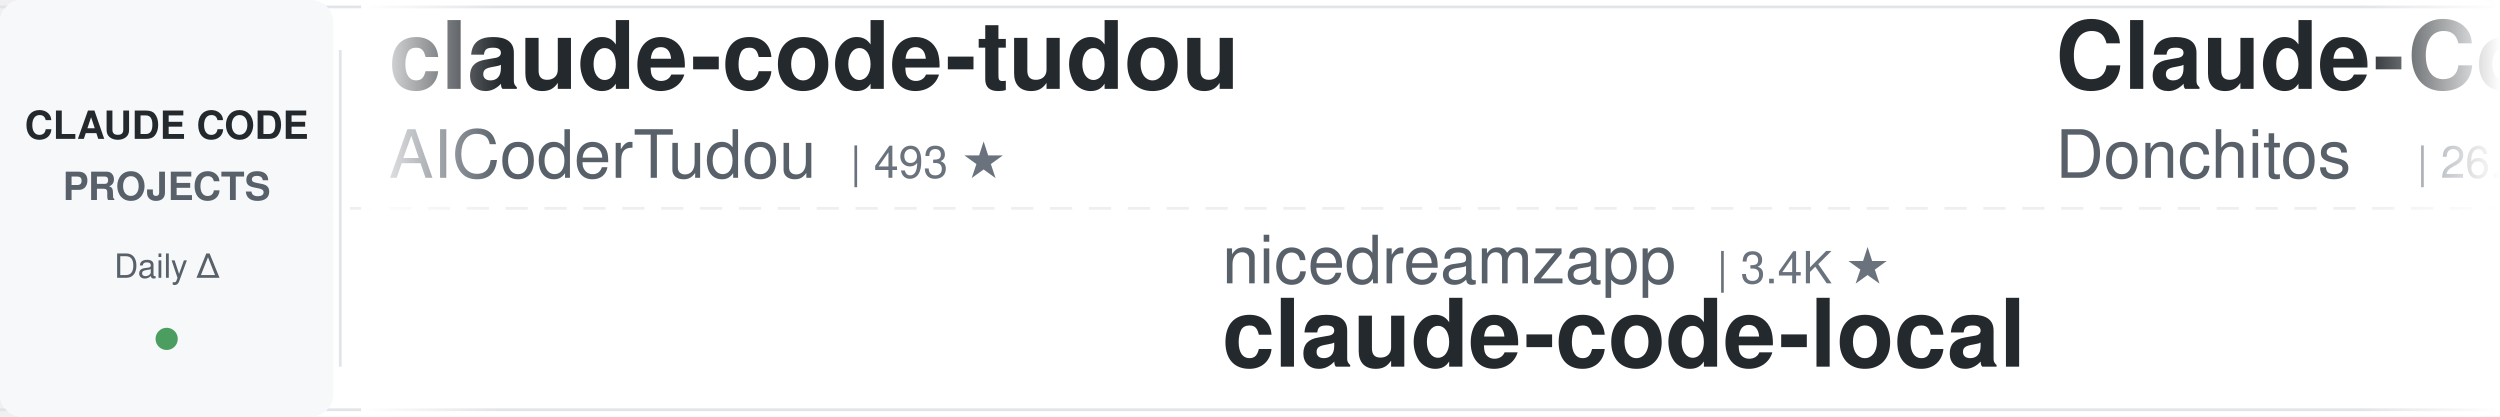
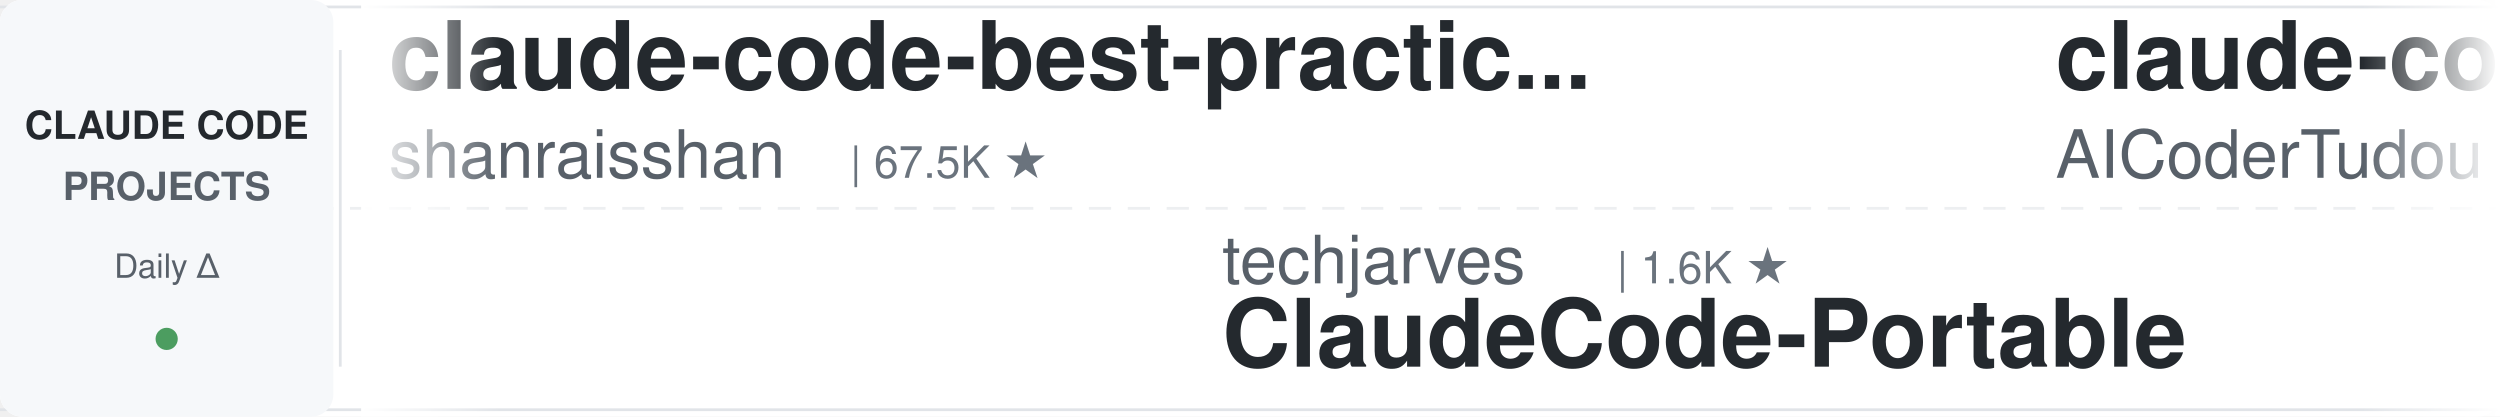
<svg xmlns="http://www.w3.org/2000/svg" width="900" height="150">
  <defs>
    <linearGradient id="leftFade" x1="0%" y1="0%" x2="100%" y2="0%">
      <stop offset="0%" style="stop-color:#ffffff;stop-opacity:1" />
      <stop offset="100%" style="stop-color:#ffffff;stop-opacity:0" />
    </linearGradient>
    <linearGradient id="rightFade" x1="0%" y1="0%" x2="100%" y2="0%">
      <stop offset="0%" style="stop-color:#ffffff;stop-opacity:0" />
      <stop offset="100%" style="stop-color:#ffffff;stop-opacity:1" />
    </linearGradient>
  </defs>
  <rect width="900" height="150" fill="#ffffff" rx="8" />
  <rect x="0" y="2" width="900" height="1" fill="#e1e4e8" />
  <rect x="0" y="147" width="900" height="1" fill="#e1e4e8" />
  <line x1="0" y1="75" x2="900" y2="75" stroke="#e1e4e8" stroke-width="1" stroke-dasharray="8 6" opacity="0.6" />
  <rect x="0" y="0" width="120" height="150" fill="#f6f8fa" rx="8" />
  <text x="60" y="50" font-family="-apple-system, BlinkMacSystemFont, 'Segoe UI', Helvetica, Arial, sans-serif" font-size="14" font-weight="600" fill="#24292e" text-anchor="middle">CLAUDE CODE</text>
  <text x="60" y="72" font-family="-apple-system, BlinkMacSystemFont, 'Segoe UI', Helvetica, Arial, sans-serif" font-size="14" font-weight="600" fill="#586069" text-anchor="middle">PROJECTS</text>
  <text x="60" y="100" font-family="-apple-system, BlinkMacSystemFont, 'Segoe UI', Helvetica, Arial, sans-serif" font-size="12" font-weight="500" fill="#586069" text-anchor="middle">Daily Δ</text>
  <circle cx="60" cy="122" r="4" fill="#22863a" opacity="0.8" />
  <rect x="122" y="18" width="1" height="114" fill="#e1e4e8" />
  <clipPath id="tickerClip">
    <rect x="130" y="0" width="770" height="150" />
  </clipPath>
  <g clip-path="url(#tickerClip)">
    <g id="tickerItems">
      <animateTransform attributeName="transform" attributeType="XML" type="translate" from="0 0" to="-3000 0" dur="54s" repeatCount="indefinite" />
      <g transform="translate(0, 0)">
+         <text x="140" y="32" font-family="-apple-system, BlinkMacSystemFont, 'Segoe UI', Helvetica, Arial, sans-serif" font-size="34" font-weight="600" fill="#24292e">claude-code-best-practic...</text>
+         <text x="140" y="64" font-family="-apple-system, BlinkMacSystemFont, 'Segoe UI', Helvetica, Arial, sans-serif" font-size="24" font-weight="400" fill="#586069">shanraisshan</text>
+         <text x="306" y="64" font-family="-apple-system, BlinkMacSystemFont, 'Segoe UI', Helvetica, Arial, sans-serif" font-size="16" font-weight="500" fill="#6a737d">| 67.5K ★</text>
+       </g>
+       <g transform="translate(300, 0)">
+         <text x="140" y="102" font-family="-apple-system, BlinkMacSystemFont, 'Segoe UI', Helvetica, Arial, sans-serif" font-size="24" font-weight="400" fill="#586069">techjarves</text>
+         <text x="282" y="102" font-family="-apple-system, BlinkMacSystemFont, 'Segoe UI', Helvetica, Arial, sans-serif" font-size="16" font-weight="500" fill="#6a737d">| 1.6K ★</text>
+         <text x="140" y="132" font-family="-apple-system, BlinkMacSystemFont, 'Segoe UI', Helvetica, Arial, sans-serif" font-size="34" font-weight="600" fill="#24292e">ClaudeCode-Portable</text>
+       </g>
+       <g transform="translate(600, 0)">
        <text x="140" y="32" font-family="-apple-system, BlinkMacSystemFont, 'Segoe UI', Helvetica, Arial, sans-serif" font-size="34" font-weight="600" fill="#24292e">claude-code-tudou</text>
        <text x="140" y="64" font-family="-apple-system, BlinkMacSystemFont, 'Segoe UI', Helvetica, Arial, sans-serif" font-size="24" font-weight="400" fill="#586069">AICoderTudou</text>
        <text x="306" y="64" font-family="-apple-system, BlinkMacSystemFont, 'Segoe UI', Helvetica, Arial, sans-serif" font-size="16" font-weight="500" fill="#6a737d">| 493 ★</text>
      </g>
-       <g transform="translate(300, 0)">
-         <text x="140" y="102" font-family="-apple-system, BlinkMacSystemFont, 'Segoe UI', Helvetica, Arial, sans-serif" font-size="24" font-weight="400" fill="#586069">nicedreamzapp</text>
-         <text x="318" y="102" font-family="-apple-system, BlinkMacSystemFont, 'Segoe UI', Helvetica, Arial, sans-serif" font-size="16" font-weight="500" fill="#6a737d">| 3.4K ★</text>
-         <text x="140" y="132" font-family="-apple-system, BlinkMacSystemFont, 'Segoe UI', Helvetica, Arial, sans-serif" font-size="34" font-weight="600" fill="#24292e">claude-code-local</text>
-       </g>
-       <g transform="translate(600, 0)">
-         <text x="140" y="32" font-family="-apple-system, BlinkMacSystemFont, 'Segoe UI', Helvetica, Arial, sans-serif" font-size="34" font-weight="600" fill="#24292e">Claude-Code-Game-Studios</text>
-         <text x="140" y="64" font-family="-apple-system, BlinkMacSystemFont, 'Segoe UI', Helvetica, Arial, sans-serif" font-size="24" font-weight="400" fill="#586069">Donchitos</text>
-         <text x="270" y="64" font-family="-apple-system, BlinkMacSystemFont, 'Segoe UI', Helvetica, Arial, sans-serif" font-size="16" font-weight="500" fill="#6a737d">| 26.2K ★</text>
-       </g>
      <g transform="translate(900, 0)">
-         <text x="140" y="102" font-family="-apple-system, BlinkMacSystemFont, 'Segoe UI', Helvetica, Arial, sans-serif" font-size="24" font-weight="400" fill="#586069">anthropics</text>
-         <text x="282" y="102" font-family="-apple-system, BlinkMacSystemFont, 'Segoe UI', Helvetica, Arial, sans-serif" font-size="16" font-weight="500" fill="#6a737d">| 6.4K ★</text>
-         <text x="140" y="132" font-family="-apple-system, BlinkMacSystemFont, 'Segoe UI', Helvetica, Arial, sans-serif" font-size="34" font-weight="600" fill="#24292e">claude-code-security-rev...</text>
+         <text x="140" y="102" font-family="-apple-system, BlinkMacSystemFont, 'Segoe UI', Helvetica, Arial, sans-serif" font-size="24" font-weight="400" fill="#586069">xu-xiang</text>
+         <text x="258" y="102" font-family="-apple-system, BlinkMacSystemFont, 'Segoe UI', Helvetica, Arial, sans-serif" font-size="16" font-weight="500" fill="#6a737d">| 2.0K ★</text>
+         <text x="140" y="132" font-family="-apple-system, BlinkMacSystemFont, 'Segoe UI', Helvetica, Arial, sans-serif" font-size="34" font-weight="600" fill="#24292e">everything-claude-code-z...</text>
      </g>
      <g transform="translate(1200, 0)">
-         <text x="140" y="32" font-family="-apple-system, BlinkMacSystemFont, 'Segoe UI', Helvetica, Arial, sans-serif" font-size="34" font-weight="600" fill="#24292e">claude-code-settings</text>
-         <text x="140" y="64" font-family="-apple-system, BlinkMacSystemFont, 'Segoe UI', Helvetica, Arial, sans-serif" font-size="24" font-weight="400" fill="#586069">feiskyer</text>
-         <text x="258" y="64" font-family="-apple-system, BlinkMacSystemFont, 'Segoe UI', Helvetica, Arial, sans-serif" font-size="16" font-weight="500" fill="#6a737d">| 1.7K ★</text>
+         <text x="140" y="32" font-family="-apple-system, BlinkMacSystemFont, 'Segoe UI', Helvetica, Arial, sans-serif" font-size="34" font-weight="600" fill="#24292e">claude-code-spec-workflo...</text>
+         <text x="140" y="64" font-family="-apple-system, BlinkMacSystemFont, 'Segoe UI', Helvetica, Arial, sans-serif" font-size="24" font-weight="400" fill="#586069">Pimzino</text>
+         <text x="246" y="64" font-family="-apple-system, BlinkMacSystemFont, 'Segoe UI', Helvetica, Arial, sans-serif" font-size="16" font-weight="500" fill="#6a737d">| 3.9K ★</text>
      </g>
      <g transform="translate(1500, 0)">
-         <text x="140" y="102" font-family="-apple-system, BlinkMacSystemFont, 'Segoe UI', Helvetica, Arial, sans-serif" font-size="24" font-weight="400" fill="#586069">rohitg00</text>
-         <text x="258" y="102" font-family="-apple-system, BlinkMacSystemFont, 'Segoe UI', Helvetica, Arial, sans-serif" font-size="16" font-weight="500" fill="#6a737d">| 2.7K ★</text>
-         <text x="140" y="132" font-family="-apple-system, BlinkMacSystemFont, 'Segoe UI', Helvetica, Arial, sans-serif" font-size="34" font-weight="600" fill="#24292e">awesome-claude-code-tool...</text>
+         <text x="140" y="102" font-family="-apple-system, BlinkMacSystemFont, 'Segoe UI', Helvetica, Arial, sans-serif" font-size="24" font-weight="400" fill="#586069">daymade</text>
+         <text x="246" y="102" font-family="-apple-system, BlinkMacSystemFont, 'Segoe UI', Helvetica, Arial, sans-serif" font-size="16" font-weight="500" fill="#6a737d">| 1.5K ★</text>
+         <text x="140" y="132" font-family="-apple-system, BlinkMacSystemFont, 'Segoe UI', Helvetica, Arial, sans-serif" font-size="34" font-weight="600" fill="#24292e">claude-code-skills</text>
      </g>
      <g transform="translate(1800, 0)">
-         <text x="140" y="32" font-family="-apple-system, BlinkMacSystemFont, 'Segoe UI', Helvetica, Arial, sans-serif" font-size="34" font-weight="600" fill="#24292e">claude-code-infrastructu...</text>
-         <text x="140" y="64" font-family="-apple-system, BlinkMacSystemFont, 'Segoe UI', Helvetica, Arial, sans-serif" font-size="24" font-weight="400" fill="#586069">diet103</text>
-         <text x="246" y="64" font-family="-apple-system, BlinkMacSystemFont, 'Segoe UI', Helvetica, Arial, sans-serif" font-size="16" font-weight="500" fill="#6a737d">| 10.0K ★</text>
+         <text x="140" y="32" font-family="-apple-system, BlinkMacSystemFont, 'Segoe UI', Helvetica, Arial, sans-serif" font-size="34" font-weight="600" fill="#24292e">claude-code-video-toolki...</text>
+         <text x="140" y="64" font-family="-apple-system, BlinkMacSystemFont, 'Segoe UI', Helvetica, Arial, sans-serif" font-size="24" font-weight="400" fill="#586069">digitalsamba</text>
+         <text x="306" y="64" font-family="-apple-system, BlinkMacSystemFont, 'Segoe UI', Helvetica, Arial, sans-serif" font-size="16" font-weight="500" fill="#6a737d">| 2.2K ★</text>
      </g>
      <g transform="translate(2100, 0)">
-         <text x="140" y="102" font-family="-apple-system, BlinkMacSystemFont, 'Segoe UI', Helvetica, Arial, sans-serif" font-size="24" font-weight="400" fill="#586069">disler</text>
-         <text x="234" y="102" font-family="-apple-system, BlinkMacSystemFont, 'Segoe UI', Helvetica, Arial, sans-serif" font-size="16" font-weight="500" fill="#6a737d">| 3.9K ★</text>
-         <text x="140" y="132" font-family="-apple-system, BlinkMacSystemFont, 'Segoe UI', Helvetica, Arial, sans-serif" font-size="34" font-weight="600" fill="#24292e">claude-code-hooks-master...</text>
+         <text x="140" y="102" font-family="-apple-system, BlinkMacSystemFont, 'Segoe UI', Helvetica, Arial, sans-serif" font-size="24" font-weight="400" fill="#586069">hangsman</text>
+         <text x="258" y="102" font-family="-apple-system, BlinkMacSystemFont, 'Segoe UI', Helvetica, Arial, sans-serif" font-size="16" font-weight="500" fill="#6a737d">| 797 ★</text>
+         <text x="140" y="132" font-family="-apple-system, BlinkMacSystemFont, 'Segoe UI', Helvetica, Arial, sans-serif" font-size="34" font-weight="600" fill="#24292e">claude-code-source</text>
      </g>
      <g transform="translate(2400, 0)">
-         <text x="140" y="32" font-family="-apple-system, BlinkMacSystemFont, 'Segoe UI', Helvetica, Arial, sans-serif" font-size="34" font-weight="600" fill="#24292e">Dive-into-Claude-Code</text>
-         <text x="140" y="64" font-family="-apple-system, BlinkMacSystemFont, 'Segoe UI', Helvetica, Arial, sans-serif" font-size="24" font-weight="400" fill="#586069">VILA-Lab</text>
-         <text x="258" y="64" font-family="-apple-system, BlinkMacSystemFont, 'Segoe UI', Helvetica, Arial, sans-serif" font-size="16" font-weight="500" fill="#6a737d">| 2.2K ★</text>
+         <text x="140" y="32" font-family="-apple-system, BlinkMacSystemFont, 'Segoe UI', Helvetica, Arial, sans-serif" font-size="34" font-weight="600" fill="#24292e">Open-ClaudeCode</text>
+         <text x="140" y="64" font-family="-apple-system, BlinkMacSystemFont, 'Segoe UI', Helvetica, Arial, sans-serif" font-size="24" font-weight="400" fill="#586069">LING71671</text>
+         <text x="270" y="64" font-family="-apple-system, BlinkMacSystemFont, 'Segoe UI', Helvetica, Arial, sans-serif" font-size="16" font-weight="500" fill="#6a737d">| 964 ★</text>
      </g>
      <g transform="translate(2700, 0)">
-         <text x="140" y="102" font-family="-apple-system, BlinkMacSystemFont, 'Segoe UI', Helvetica, Arial, sans-serif" font-size="24" font-weight="400" fill="#586069">OneRedOak</text>
-         <text x="270" y="102" font-family="-apple-system, BlinkMacSystemFont, 'Segoe UI', Helvetica, Arial, sans-serif" font-size="16" font-weight="500" fill="#6a737d">| 3.9K ★</text>
-         <text x="140" y="132" font-family="-apple-system, BlinkMacSystemFont, 'Segoe UI', Helvetica, Arial, sans-serif" font-size="34" font-weight="600" fill="#24292e">claude-code-workflows</text>
+         <text x="140" y="102" font-family="-apple-system, BlinkMacSystemFont, 'Segoe UI', Helvetica, Arial, sans-serif" font-size="24" font-weight="400" fill="#586069">musistudio</text>
+         <text x="282" y="102" font-family="-apple-system, BlinkMacSystemFont, 'Segoe UI', Helvetica, Arial, sans-serif" font-size="16" font-weight="500" fill="#6a737d">| 37.6K ★</text>
+         <text x="140" y="132" font-family="-apple-system, BlinkMacSystemFont, 'Segoe UI', Helvetica, Arial, sans-serif" font-size="34" font-weight="600" fill="#24292e">claude-code-router</text>
      </g>
      <g transform="translate(3000, 0)">
+         <text x="140" y="32" font-family="-apple-system, BlinkMacSystemFont, 'Segoe UI', Helvetica, Arial, sans-serif" font-size="34" font-weight="600" fill="#24292e">claude-code-best-practic...</text>
+         <text x="140" y="64" font-family="-apple-system, BlinkMacSystemFont, 'Segoe UI', Helvetica, Arial, sans-serif" font-size="24" font-weight="400" fill="#586069">shanraisshan</text>
+         <text x="306" y="64" font-family="-apple-system, BlinkMacSystemFont, 'Segoe UI', Helvetica, Arial, sans-serif" font-size="16" font-weight="500" fill="#6a737d">| 67.5K ★</text>
+       </g>
+       <g transform="translate(3300, 0)">
+         <text x="140" y="102" font-family="-apple-system, BlinkMacSystemFont, 'Segoe UI', Helvetica, Arial, sans-serif" font-size="24" font-weight="400" fill="#586069">techjarves</text>
+         <text x="282" y="102" font-family="-apple-system, BlinkMacSystemFont, 'Segoe UI', Helvetica, Arial, sans-serif" font-size="16" font-weight="500" fill="#6a737d">| 1.6K ★</text>
+         <text x="140" y="132" font-family="-apple-system, BlinkMacSystemFont, 'Segoe UI', Helvetica, Arial, sans-serif" font-size="34" font-weight="600" fill="#24292e">ClaudeCode-Portable</text>
+       </g>
+       <g transform="translate(3600, 0)">
        <text x="140" y="32" font-family="-apple-system, BlinkMacSystemFont, 'Segoe UI', Helvetica, Arial, sans-serif" font-size="34" font-weight="600" fill="#24292e">claude-code-tudou</text>
        <text x="140" y="64" font-family="-apple-system, BlinkMacSystemFont, 'Segoe UI', Helvetica, Arial, sans-serif" font-size="24" font-weight="400" fill="#586069">AICoderTudou</text>
        <text x="306" y="64" font-family="-apple-system, BlinkMacSystemFont, 'Segoe UI', Helvetica, Arial, sans-serif" font-size="16" font-weight="500" fill="#6a737d">| 493 ★</text>
      </g>
-       <g transform="translate(3300, 0)">
-         <text x="140" y="102" font-family="-apple-system, BlinkMacSystemFont, 'Segoe UI', Helvetica, Arial, sans-serif" font-size="24" font-weight="400" fill="#586069">nicedreamzapp</text>
-         <text x="318" y="102" font-family="-apple-system, BlinkMacSystemFont, 'Segoe UI', Helvetica, Arial, sans-serif" font-size="16" font-weight="500" fill="#6a737d">| 3.4K ★</text>
-         <text x="140" y="132" font-family="-apple-system, BlinkMacSystemFont, 'Segoe UI', Helvetica, Arial, sans-serif" font-size="34" font-weight="600" fill="#24292e">claude-code-local</text>
-       </g>
-       <g transform="translate(3600, 0)">
-         <text x="140" y="32" font-family="-apple-system, BlinkMacSystemFont, 'Segoe UI', Helvetica, Arial, sans-serif" font-size="34" font-weight="600" fill="#24292e">Claude-Code-Game-Studios</text>
-         <text x="140" y="64" font-family="-apple-system, BlinkMacSystemFont, 'Segoe UI', Helvetica, Arial, sans-serif" font-size="24" font-weight="400" fill="#586069">Donchitos</text>
-         <text x="270" y="64" font-family="-apple-system, BlinkMacSystemFont, 'Segoe UI', Helvetica, Arial, sans-serif" font-size="16" font-weight="500" fill="#6a737d">| 26.2K ★</text>
-       </g>
      <g transform="translate(3900, 0)">
-         <text x="140" y="102" font-family="-apple-system, BlinkMacSystemFont, 'Segoe UI', Helvetica, Arial, sans-serif" font-size="24" font-weight="400" fill="#586069">anthropics</text>
-         <text x="282" y="102" font-family="-apple-system, BlinkMacSystemFont, 'Segoe UI', Helvetica, Arial, sans-serif" font-size="16" font-weight="500" fill="#6a737d">| 6.4K ★</text>
-         <text x="140" y="132" font-family="-apple-system, BlinkMacSystemFont, 'Segoe UI', Helvetica, Arial, sans-serif" font-size="34" font-weight="600" fill="#24292e">claude-code-security-rev...</text>
+         <text x="140" y="102" font-family="-apple-system, BlinkMacSystemFont, 'Segoe UI', Helvetica, Arial, sans-serif" font-size="24" font-weight="400" fill="#586069">xu-xiang</text>
+         <text x="258" y="102" font-family="-apple-system, BlinkMacSystemFont, 'Segoe UI', Helvetica, Arial, sans-serif" font-size="16" font-weight="500" fill="#6a737d">| 2.0K ★</text>
+         <text x="140" y="132" font-family="-apple-system, BlinkMacSystemFont, 'Segoe UI', Helvetica, Arial, sans-serif" font-size="34" font-weight="600" fill="#24292e">everything-claude-code-z...</text>
      </g>
    </g>
  </g>
  <rect x="130" y="0" width="50" height="150" fill="url(#leftFade)" />
  <rect x="850" y="0" width="50" height="150" fill="url(#rightFade)" />
</svg>
